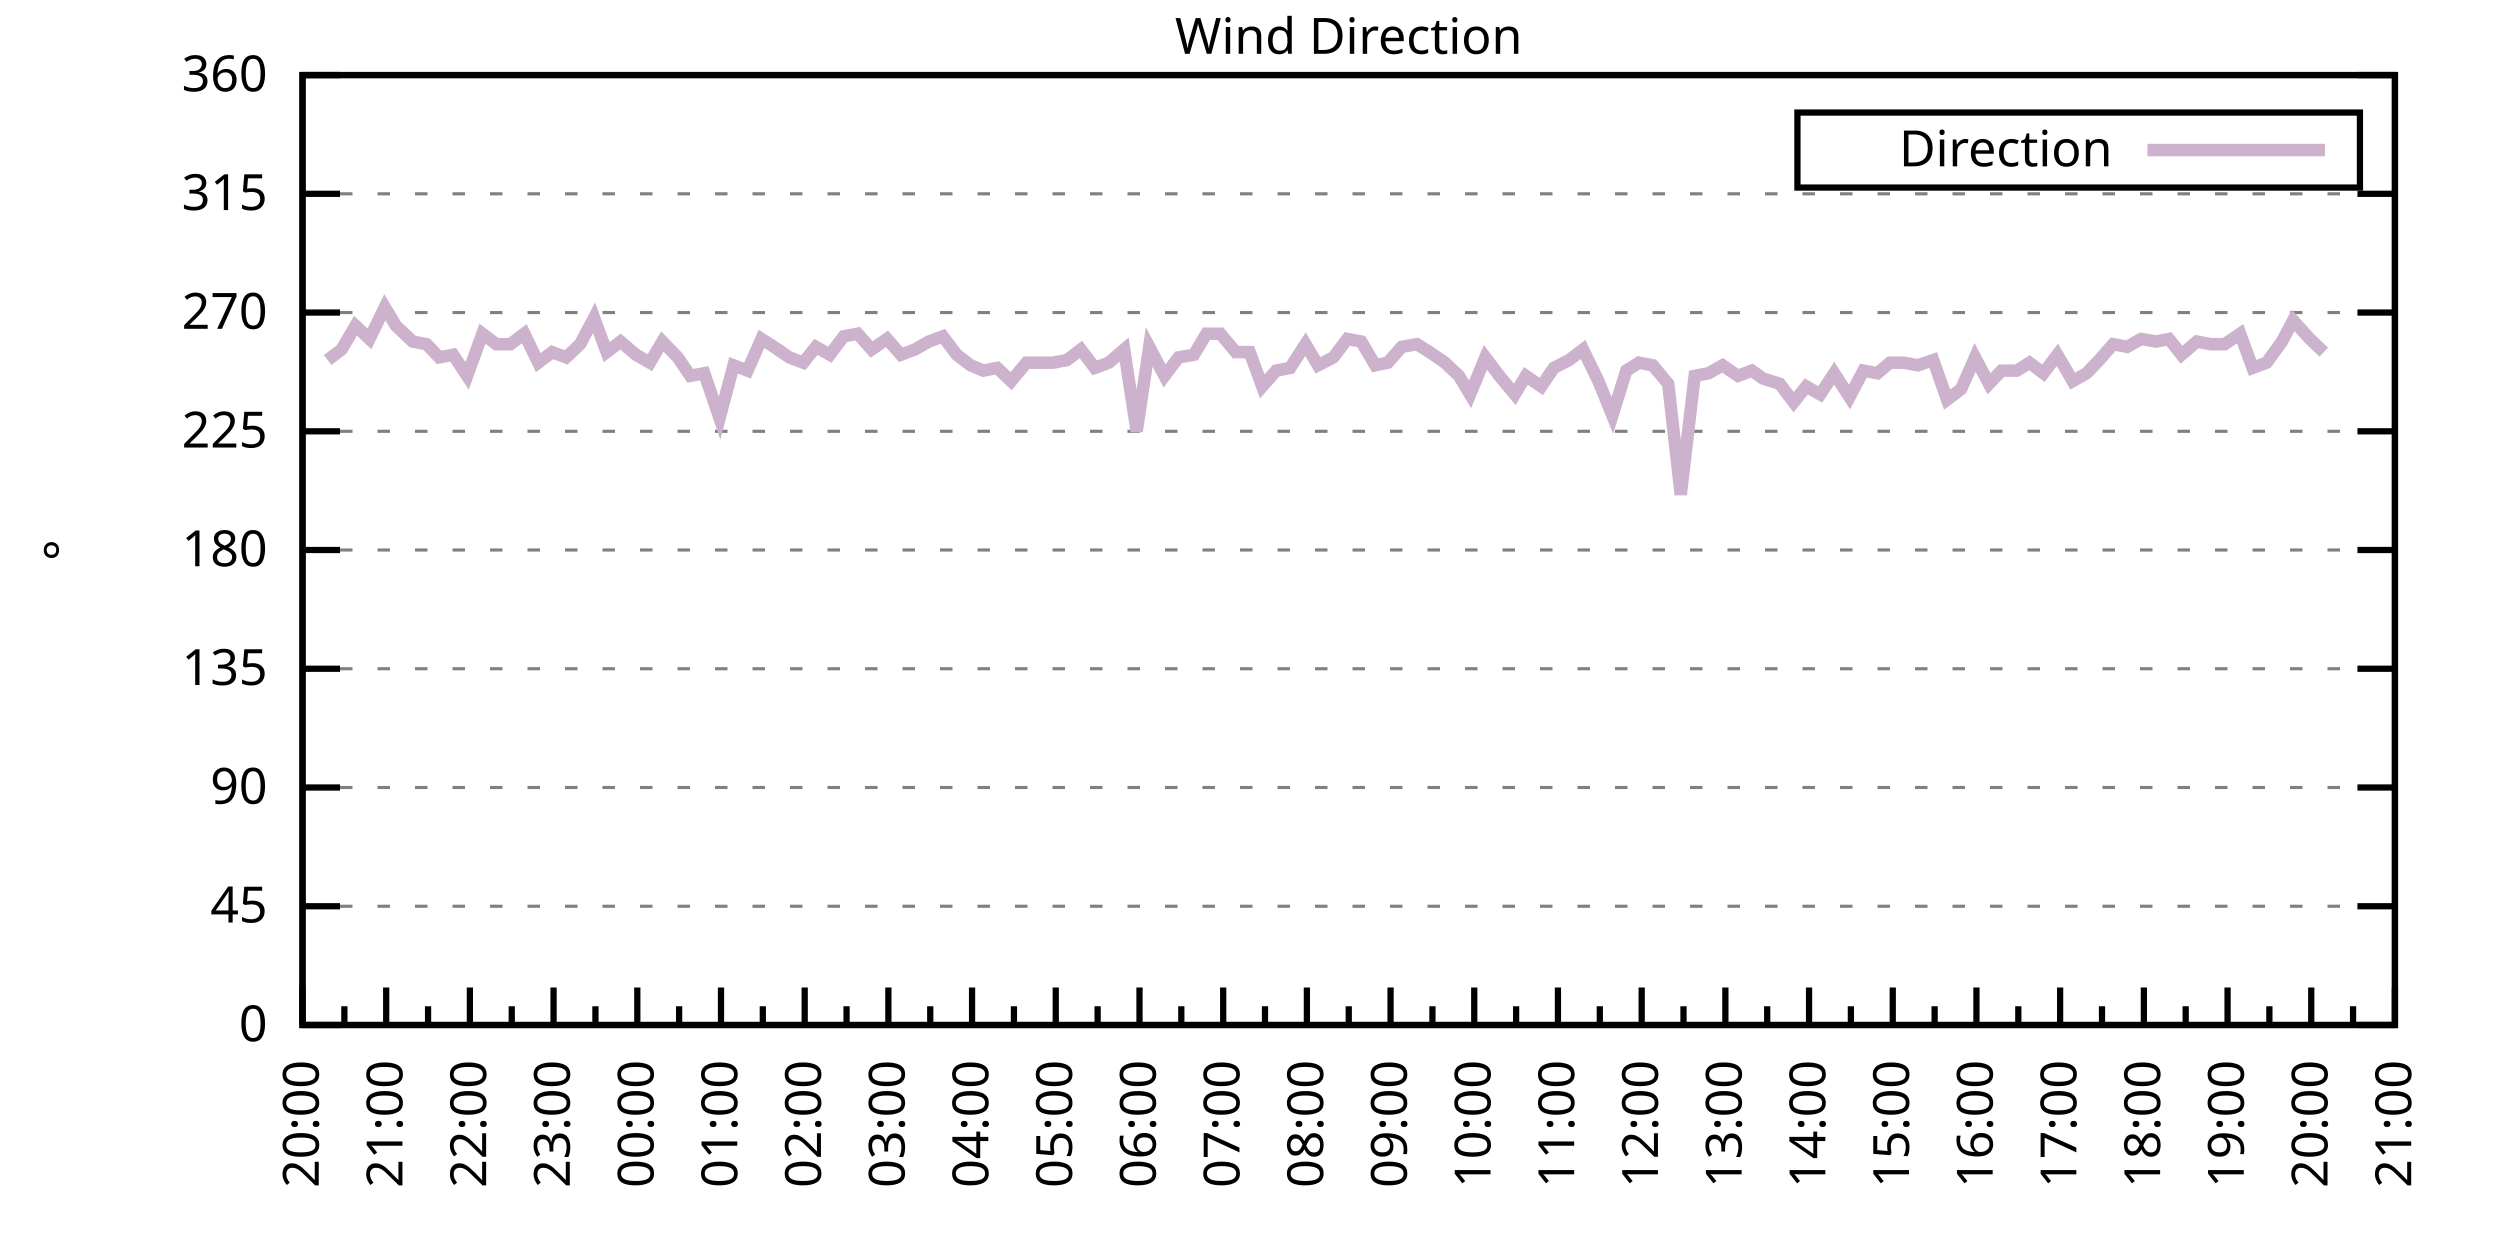
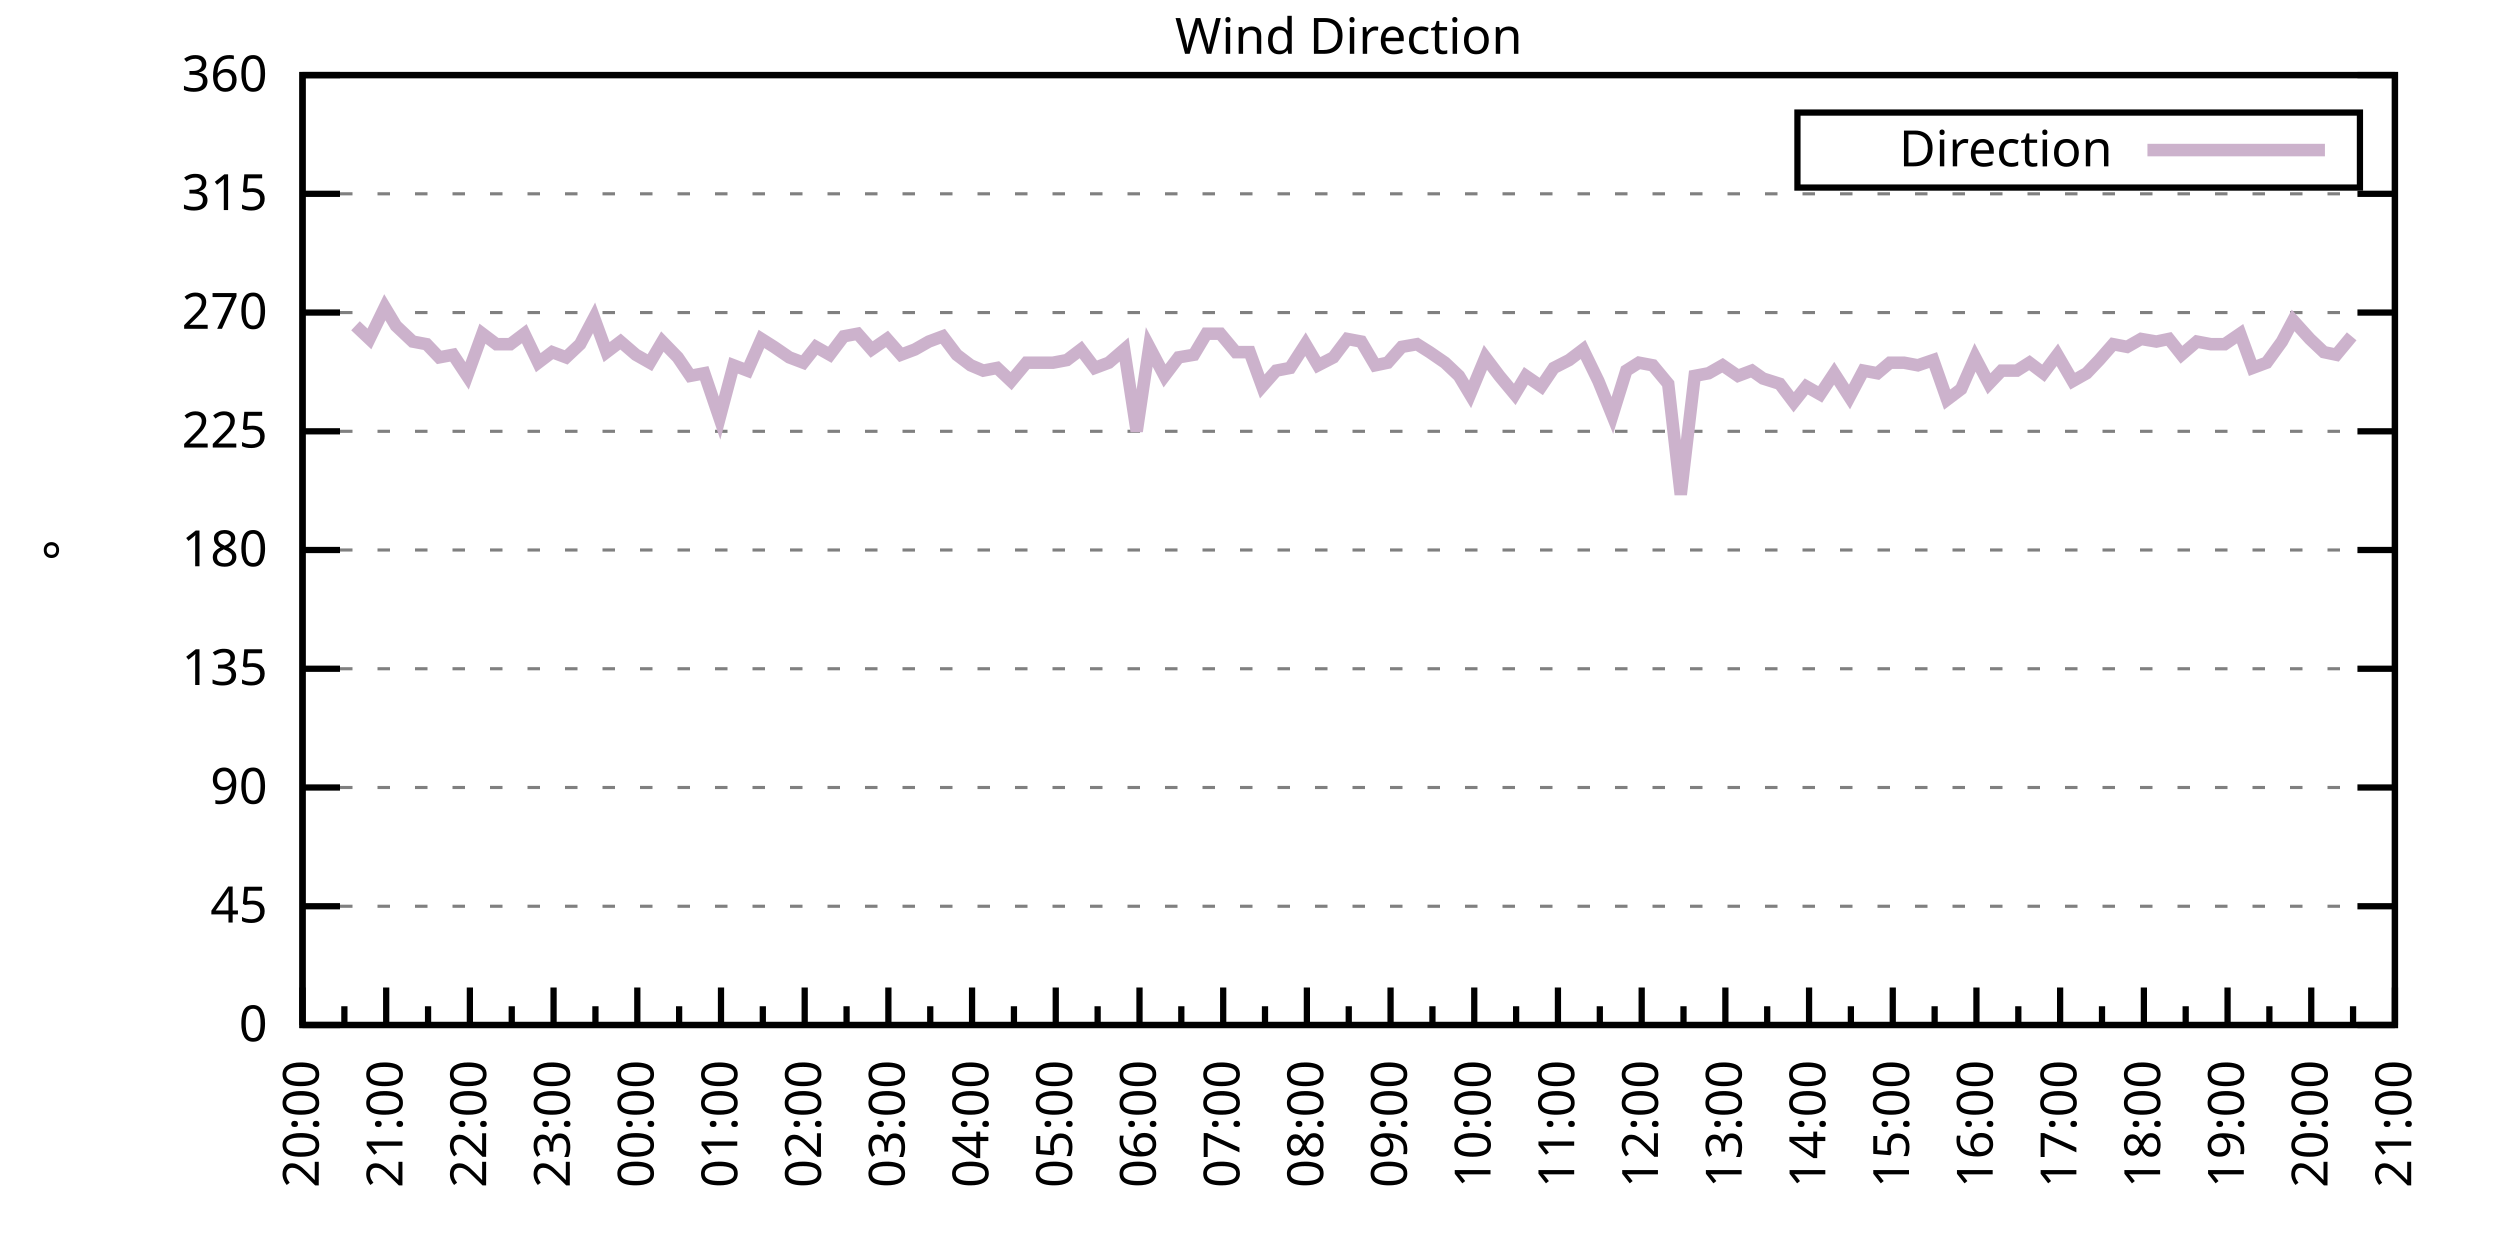
<svg xmlns="http://www.w3.org/2000/svg" xmlns:xlink="http://www.w3.org/1999/xlink" width="400" height="200" viewBox="0 0 400 200">
  <g id="gnuplot_canvas">
    <rect x="0" y="0" width="400" height="200" fill="none" />
    <defs>
      <circle id="gpDot" r="0.5" stroke-width="0.5" stroke="currentColor" />
      <path id="gpPt0" stroke-width="0.333" stroke="currentColor" d="M-1,0 h2 M0,-1 v2" />
      <path id="gpPt1" stroke-width="0.333" stroke="currentColor" d="M-1,-1 L1,1 M1,-1 L-1,1" />
      <path id="gpPt2" stroke-width="0.333" stroke="currentColor" d="M-1,0 L1,0 M0,-1 L0,1 M-1,-1 L1,1 M-1,1 L1,-1" />
      <rect id="gpPt3" stroke-width="0.333" stroke="currentColor" x="-1" y="-1" width="2" height="2" />
      <rect id="gpPt4" stroke-width="0.333" stroke="currentColor" fill="currentColor" x="-1" y="-1" width="2" height="2" />
      <circle id="gpPt5" stroke-width="0.333" stroke="currentColor" cx="0" cy="0" r="1" />
      <use xlink:href="#gpPt5" id="gpPt6" fill="currentColor" stroke="none" />
      <path id="gpPt7" stroke-width="0.333" stroke="currentColor" d="M0,-1.33 L-1.33,0.67 L1.33,0.67 z" />
      <use xlink:href="#gpPt7" id="gpPt8" fill="currentColor" stroke="none" />
      <use xlink:href="#gpPt7" id="gpPt9" stroke="currentColor" transform="rotate(180)" />
      <use xlink:href="#gpPt9" id="gpPt10" fill="currentColor" stroke="none" />
      <use xlink:href="#gpPt3" id="gpPt11" stroke="currentColor" transform="rotate(45)" />
      <use xlink:href="#gpPt11" id="gpPt12" fill="currentColor" stroke="none" />
      <path id="gpPt13" stroke-width="0.333" stroke="currentColor" d="M0,1.330 L1.265,0.411 L0.782,-1.067 L-0.782,-1.076 L-1.265,0.411 z" />
      <use xlink:href="#gpPt13" id="gpPt14" fill="currentColor" stroke="none" />
      <filter id="textbox" filterUnits="objectBoundingBox" x="0" y="0" height="1" width="1">
        <feFlood flood-color="white" flood-opacity="1" result="bgnd" />
        <feComposite in="SourceGraphic" in2="bgnd" operator="atop" />
      </filter>
      <filter id="greybox" filterUnits="objectBoundingBox" x="0" y="0" height="1" width="1">
        <feFlood flood-color="lightgrey" flood-opacity="1" result="grey" />
        <feComposite in="SourceGraphic" in2="grey" operator="atop" />
      </filter>
    </defs>
    <g fill="none" color="white" stroke="currentColor" stroke-width="1.00" stroke-linecap="butt" stroke-linejoin="miter">
</g>
    <g fill="none" color="black" stroke="currentColor" stroke-width="1.00" stroke-linecap="butt" stroke-linejoin="miter">
      <g stroke="none" shape-rendering="crispEdges">
        <polygon fill="rgb(255, 255, 255)" points="48.40,164.00 383.18,164.00 383.18,12.02 48.40,12.02 " />
      </g>
    </g>
    <g fill="none" color="black" stroke="currentColor" stroke-width="1.00" stroke-linecap="butt" stroke-linejoin="miter">
</g>
    <g fill="none" color="black" stroke="black" stroke-width="0.50" stroke-linecap="butt" stroke-linejoin="miter">
</g>
    <g fill="none" color="gray" stroke="currentColor" stroke-width="0.50" stroke-linecap="butt" stroke-linejoin="miter">
      <path stroke="gray" stroke-dasharray="2,4" class="gridline" d="M48.40,164.00 L383.19,164.00  " />
    </g>
    <g fill="none" color="gray" stroke="gray" stroke-width="1.00" stroke-linecap="butt" stroke-linejoin="miter">
</g>
    <g fill="none" color="black" stroke="currentColor" stroke-width="1.00" stroke-linecap="butt" stroke-linejoin="miter">
      <path stroke="black" d="M48.40,164.00 L54.40,164.00 M383.19,164.00 L377.19,164.00  " />
      <g transform="translate(42.80,166.60)" stroke="none" fill="black" font-family="Sans" font-size="8.00" text-anchor="end">
        <text>
          <tspan font-family="Sans"> 0</tspan>
        </text>
      </g>
    </g>
    <g fill="none" color="black" stroke="currentColor" stroke-width="1.00" stroke-linecap="butt" stroke-linejoin="miter">
</g>
    <g fill="none" color="black" stroke="black" stroke-width="0.50" stroke-linecap="butt" stroke-linejoin="miter">
</g>
    <g fill="none" color="gray" stroke="currentColor" stroke-width="0.50" stroke-linecap="butt" stroke-linejoin="miter">
      <path stroke="gray" stroke-dasharray="2,4" class="gridline" d="M48.40,145.00 L383.19,145.00  " />
    </g>
    <g fill="none" color="gray" stroke="gray" stroke-width="1.00" stroke-linecap="butt" stroke-linejoin="miter">
</g>
    <g fill="none" color="black" stroke="currentColor" stroke-width="1.00" stroke-linecap="butt" stroke-linejoin="miter">
      <path stroke="black" d="M48.40,145.00 L54.40,145.00 M383.19,145.00 L377.19,145.00  " />
      <g transform="translate(42.80,147.60)" stroke="none" fill="black" font-family="Sans" font-size="8.00" text-anchor="end">
        <text>
          <tspan font-family="Sans"> 45</tspan>
        </text>
      </g>
    </g>
    <g fill="none" color="black" stroke="currentColor" stroke-width="1.00" stroke-linecap="butt" stroke-linejoin="miter">
</g>
    <g fill="none" color="black" stroke="black" stroke-width="0.50" stroke-linecap="butt" stroke-linejoin="miter">
</g>
    <g fill="none" color="gray" stroke="currentColor" stroke-width="0.50" stroke-linecap="butt" stroke-linejoin="miter">
      <path stroke="gray" stroke-dasharray="2,4" class="gridline" d="M48.40,126.00 L383.19,126.00  " />
    </g>
    <g fill="none" color="gray" stroke="gray" stroke-width="1.00" stroke-linecap="butt" stroke-linejoin="miter">
</g>
    <g fill="none" color="black" stroke="currentColor" stroke-width="1.00" stroke-linecap="butt" stroke-linejoin="miter">
      <path stroke="black" d="M48.40,126.00 L54.40,126.00 M383.19,126.00 L377.19,126.00  " />
      <g transform="translate(42.80,128.60)" stroke="none" fill="black" font-family="Sans" font-size="8.00" text-anchor="end">
        <text>
          <tspan font-family="Sans"> 90</tspan>
        </text>
      </g>
    </g>
    <g fill="none" color="black" stroke="currentColor" stroke-width="1.00" stroke-linecap="butt" stroke-linejoin="miter">
</g>
    <g fill="none" color="black" stroke="black" stroke-width="0.50" stroke-linecap="butt" stroke-linejoin="miter">
</g>
    <g fill="none" color="gray" stroke="currentColor" stroke-width="0.50" stroke-linecap="butt" stroke-linejoin="miter">
      <path stroke="gray" stroke-dasharray="2,4" class="gridline" d="M48.40,107.00 L383.19,107.00  " />
    </g>
    <g fill="none" color="gray" stroke="gray" stroke-width="1.00" stroke-linecap="butt" stroke-linejoin="miter">
</g>
    <g fill="none" color="black" stroke="currentColor" stroke-width="1.00" stroke-linecap="butt" stroke-linejoin="miter">
      <path stroke="black" d="M48.40,107.00 L54.40,107.00 M383.19,107.00 L377.19,107.00  " />
      <g transform="translate(42.80,109.60)" stroke="none" fill="black" font-family="Sans" font-size="8.00" text-anchor="end">
        <text>
          <tspan font-family="Sans"> 135</tspan>
        </text>
      </g>
    </g>
    <g fill="none" color="black" stroke="currentColor" stroke-width="1.00" stroke-linecap="butt" stroke-linejoin="miter">
</g>
    <g fill="none" color="black" stroke="black" stroke-width="0.50" stroke-linecap="butt" stroke-linejoin="miter">
</g>
    <g fill="none" color="gray" stroke="currentColor" stroke-width="0.50" stroke-linecap="butt" stroke-linejoin="miter">
      <path stroke="gray" stroke-dasharray="2,4" class="gridline" d="M48.40,88.00 L383.19,88.00  " />
    </g>
    <g fill="none" color="gray" stroke="gray" stroke-width="1.00" stroke-linecap="butt" stroke-linejoin="miter">
</g>
    <g fill="none" color="black" stroke="currentColor" stroke-width="1.00" stroke-linecap="butt" stroke-linejoin="miter">
      <path stroke="black" d="M48.40,88.00 L54.40,88.00 M383.19,88.00 L377.19,88.00  " />
      <g transform="translate(42.80,90.60)" stroke="none" fill="black" font-family="Sans" font-size="8.00" text-anchor="end">
        <text>
          <tspan font-family="Sans"> 180</tspan>
        </text>
      </g>
    </g>
    <g fill="none" color="black" stroke="currentColor" stroke-width="1.00" stroke-linecap="butt" stroke-linejoin="miter">
</g>
    <g fill="none" color="black" stroke="black" stroke-width="0.50" stroke-linecap="butt" stroke-linejoin="miter">
</g>
    <g fill="none" color="gray" stroke="currentColor" stroke-width="0.50" stroke-linecap="butt" stroke-linejoin="miter">
      <path stroke="gray" stroke-dasharray="2,4" class="gridline" d="M48.40,69.01 L383.19,69.01  " />
    </g>
    <g fill="none" color="gray" stroke="gray" stroke-width="1.00" stroke-linecap="butt" stroke-linejoin="miter">
</g>
    <g fill="none" color="black" stroke="currentColor" stroke-width="1.00" stroke-linecap="butt" stroke-linejoin="miter">
      <path stroke="black" d="M48.40,69.01 L54.40,69.01 M383.19,69.01 L377.19,69.01  " />
      <g transform="translate(42.80,71.61)" stroke="none" fill="black" font-family="Sans" font-size="8.00" text-anchor="end">
        <text>
          <tspan font-family="Sans"> 225</tspan>
        </text>
      </g>
    </g>
    <g fill="none" color="black" stroke="currentColor" stroke-width="1.00" stroke-linecap="butt" stroke-linejoin="miter">
</g>
    <g fill="none" color="black" stroke="black" stroke-width="0.50" stroke-linecap="butt" stroke-linejoin="miter">
</g>
    <g fill="none" color="gray" stroke="currentColor" stroke-width="0.50" stroke-linecap="butt" stroke-linejoin="miter">
      <path stroke="gray" stroke-dasharray="2,4" class="gridline" d="M48.40,50.01 L383.19,50.01  " />
    </g>
    <g fill="none" color="gray" stroke="gray" stroke-width="1.00" stroke-linecap="butt" stroke-linejoin="miter">
</g>
    <g fill="none" color="black" stroke="currentColor" stroke-width="1.00" stroke-linecap="butt" stroke-linejoin="miter">
      <path stroke="black" d="M48.40,50.01 L54.40,50.01 M383.19,50.01 L377.19,50.01  " />
      <g transform="translate(42.80,52.61)" stroke="none" fill="black" font-family="Sans" font-size="8.00" text-anchor="end">
        <text>
          <tspan font-family="Sans"> 270</tspan>
        </text>
      </g>
    </g>
    <g fill="none" color="black" stroke="currentColor" stroke-width="1.00" stroke-linecap="butt" stroke-linejoin="miter">
</g>
    <g fill="none" color="black" stroke="black" stroke-width="0.50" stroke-linecap="butt" stroke-linejoin="miter">
</g>
    <g fill="none" color="gray" stroke="currentColor" stroke-width="0.50" stroke-linecap="butt" stroke-linejoin="miter">
      <path stroke="gray" stroke-dasharray="2,4" class="gridline" d="M48.40,31.01 L383.19,31.01  " />
    </g>
    <g fill="none" color="gray" stroke="gray" stroke-width="1.00" stroke-linecap="butt" stroke-linejoin="miter">
</g>
    <g fill="none" color="black" stroke="currentColor" stroke-width="1.00" stroke-linecap="butt" stroke-linejoin="miter">
      <path stroke="black" d="M48.40,31.01 L54.40,31.01 M383.19,31.01 L377.19,31.01  " />
      <g transform="translate(42.80,33.61)" stroke="none" fill="black" font-family="Sans" font-size="8.00" text-anchor="end">
        <text>
          <tspan font-family="Sans"> 315</tspan>
        </text>
      </g>
    </g>
    <g fill="none" color="black" stroke="currentColor" stroke-width="1.00" stroke-linecap="butt" stroke-linejoin="miter">
</g>
    <g fill="none" color="black" stroke="black" stroke-width="0.50" stroke-linecap="butt" stroke-linejoin="miter">
</g>
    <g fill="none" color="gray" stroke="currentColor" stroke-width="0.50" stroke-linecap="butt" stroke-linejoin="miter">
      <path stroke="gray" stroke-dasharray="2,4" class="gridline" d="M48.40,12.01 L383.19,12.01  " />
    </g>
    <g fill="none" color="gray" stroke="gray" stroke-width="1.00" stroke-linecap="butt" stroke-linejoin="miter">
</g>
    <g fill="none" color="black" stroke="currentColor" stroke-width="1.00" stroke-linecap="butt" stroke-linejoin="miter">
      <path stroke="black" d="M48.40,12.01 L54.40,12.01 M383.19,12.01 L377.19,12.01  " />
      <g transform="translate(42.80,14.61)" stroke="none" fill="black" font-family="Sans" font-size="8.00" text-anchor="end">
        <text>
          <tspan font-family="Sans"> 360</tspan>
        </text>
      </g>
    </g>
    <g fill="none" color="black" stroke="currentColor" stroke-width="1.00" stroke-linecap="butt" stroke-linejoin="miter">
      <path stroke="black" d="M48.40,164.00 L48.40,158.00  " />
      <g transform="translate(51.00,169.60) rotate(270)" stroke="none" fill="black" font-family="Sans" font-size="8.00" text-anchor="end">
        <text>
          <tspan font-family="Sans">20:00</tspan>
        </text>
      </g>
    </g>
    <g fill="none" color="black" stroke="currentColor" stroke-width="1.00" stroke-linecap="butt" stroke-linejoin="miter">
      <path stroke="black" d="M55.10,164.00 L55.10,161.00 M61.79,164.00 L61.79,158.00  " />
      <g transform="translate(64.39,169.60) rotate(270)" stroke="none" fill="black" font-family="Sans" font-size="8.00" text-anchor="end">
        <text>
          <tspan font-family="Sans">21:00</tspan>
        </text>
      </g>
    </g>
    <g fill="none" color="black" stroke="currentColor" stroke-width="1.00" stroke-linecap="butt" stroke-linejoin="miter">
      <path stroke="black" d="M68.49,164.00 L68.49,161.00 M75.18,164.00 L75.18,158.00  " />
      <g transform="translate(77.78,169.60) rotate(270)" stroke="none" fill="black" font-family="Sans" font-size="8.00" text-anchor="end">
        <text>
          <tspan font-family="Sans">22:00</tspan>
        </text>
      </g>
    </g>
    <g fill="none" color="black" stroke="currentColor" stroke-width="1.00" stroke-linecap="butt" stroke-linejoin="miter">
      <path stroke="black" d="M81.88,164.00 L81.88,161.00 M88.57,164.00 L88.57,158.00  " />
      <g transform="translate(91.17,169.60) rotate(270)" stroke="none" fill="black" font-family="Sans" font-size="8.00" text-anchor="end">
        <text>
          <tspan font-family="Sans">23:00</tspan>
        </text>
      </g>
    </g>
    <g fill="none" color="black" stroke="currentColor" stroke-width="1.00" stroke-linecap="butt" stroke-linejoin="miter">
      <path stroke="black" d="M95.27,164.00 L95.27,161.00 M101.97,164.00 L101.97,158.00  " />
      <g transform="translate(104.57,169.60) rotate(270)" stroke="none" fill="black" font-family="Sans" font-size="8.00" text-anchor="end">
        <text>
          <tspan font-family="Sans">00:00</tspan>
        </text>
      </g>
    </g>
    <g fill="none" color="black" stroke="currentColor" stroke-width="1.00" stroke-linecap="butt" stroke-linejoin="miter">
      <path stroke="black" d="M108.66,164.00 L108.66,161.00 M115.36,164.00 L115.36,158.00  " />
      <g transform="translate(117.96,169.60) rotate(270)" stroke="none" fill="black" font-family="Sans" font-size="8.00" text-anchor="end">
        <text>
          <tspan font-family="Sans">01:00</tspan>
        </text>
      </g>
    </g>
    <g fill="none" color="black" stroke="currentColor" stroke-width="1.00" stroke-linecap="butt" stroke-linejoin="miter">
      <path stroke="black" d="M122.05,164.00 L122.05,161.00 M128.75,164.00 L128.75,158.00  " />
      <g transform="translate(131.35,169.60) rotate(270)" stroke="none" fill="black" font-family="Sans" font-size="8.00" text-anchor="end">
        <text>
          <tspan font-family="Sans">02:00</tspan>
        </text>
      </g>
    </g>
    <g fill="none" color="black" stroke="currentColor" stroke-width="1.00" stroke-linecap="butt" stroke-linejoin="miter">
      <path stroke="black" d="M135.45,164.00 L135.45,161.00 M142.14,164.00 L142.14,158.00  " />
      <g transform="translate(144.74,169.60) rotate(270)" stroke="none" fill="black" font-family="Sans" font-size="8.00" text-anchor="end">
        <text>
          <tspan font-family="Sans">03:00</tspan>
        </text>
      </g>
    </g>
    <g fill="none" color="black" stroke="currentColor" stroke-width="1.00" stroke-linecap="butt" stroke-linejoin="miter">
      <path stroke="black" d="M148.84,164.00 L148.84,161.00 M155.53,164.00 L155.53,158.00  " />
      <g transform="translate(158.13,169.60) rotate(270)" stroke="none" fill="black" font-family="Sans" font-size="8.00" text-anchor="end">
        <text>
          <tspan font-family="Sans">04:00</tspan>
        </text>
      </g>
    </g>
    <g fill="none" color="black" stroke="currentColor" stroke-width="1.00" stroke-linecap="butt" stroke-linejoin="miter">
      <path stroke="black" d="M162.23,164.00 L162.23,161.00 M168.92,164.00 L168.92,158.00  " />
      <g transform="translate(171.52,169.60) rotate(270)" stroke="none" fill="black" font-family="Sans" font-size="8.00" text-anchor="end">
        <text>
          <tspan font-family="Sans">05:00</tspan>
        </text>
      </g>
    </g>
    <g fill="none" color="black" stroke="currentColor" stroke-width="1.00" stroke-linecap="butt" stroke-linejoin="miter">
      <path stroke="black" d="M175.62,164.00 L175.62,161.00 M182.32,164.00 L182.32,158.00  " />
      <g transform="translate(184.92,169.60) rotate(270)" stroke="none" fill="black" font-family="Sans" font-size="8.00" text-anchor="end">
        <text>
          <tspan font-family="Sans">06:00</tspan>
        </text>
      </g>
    </g>
    <g fill="none" color="black" stroke="currentColor" stroke-width="1.00" stroke-linecap="butt" stroke-linejoin="miter">
      <path stroke="black" d="M189.01,164.00 L189.01,161.00 M195.71,164.00 L195.71,158.00  " />
      <g transform="translate(198.31,169.60) rotate(270)" stroke="none" fill="black" font-family="Sans" font-size="8.00" text-anchor="end">
        <text>
          <tspan font-family="Sans">07:00</tspan>
        </text>
      </g>
    </g>
    <g fill="none" color="black" stroke="currentColor" stroke-width="1.00" stroke-linecap="butt" stroke-linejoin="miter">
      <path stroke="black" d="M202.40,164.00 L202.40,161.00 M209.10,164.00 L209.10,158.00  " />
      <g transform="translate(211.70,169.60) rotate(270)" stroke="none" fill="black" font-family="Sans" font-size="8.00" text-anchor="end">
        <text>
          <tspan font-family="Sans">08:00</tspan>
        </text>
      </g>
    </g>
    <g fill="none" color="black" stroke="currentColor" stroke-width="1.00" stroke-linecap="butt" stroke-linejoin="miter">
      <path stroke="black" d="M215.80,164.00 L215.80,161.00 M222.49,164.00 L222.49,158.00  " />
      <g transform="translate(225.09,169.60) rotate(270)" stroke="none" fill="black" font-family="Sans" font-size="8.00" text-anchor="end">
        <text>
          <tspan font-family="Sans">09:00</tspan>
        </text>
      </g>
    </g>
    <g fill="none" color="black" stroke="currentColor" stroke-width="1.00" stroke-linecap="butt" stroke-linejoin="miter">
      <path stroke="black" d="M229.19,164.00 L229.19,161.00 M235.88,164.00 L235.88,158.00  " />
      <g transform="translate(238.48,169.60) rotate(270)" stroke="none" fill="black" font-family="Sans" font-size="8.00" text-anchor="end">
        <text>
          <tspan font-family="Sans">10:00</tspan>
        </text>
      </g>
    </g>
    <g fill="none" color="black" stroke="currentColor" stroke-width="1.00" stroke-linecap="butt" stroke-linejoin="miter">
      <path stroke="black" d="M242.58,164.00 L242.58,161.00 M249.27,164.00 L249.27,158.00  " />
      <g transform="translate(251.87,169.60) rotate(270)" stroke="none" fill="black" font-family="Sans" font-size="8.00" text-anchor="end">
        <text>
          <tspan font-family="Sans">11:00</tspan>
        </text>
      </g>
    </g>
    <g fill="none" color="black" stroke="currentColor" stroke-width="1.00" stroke-linecap="butt" stroke-linejoin="miter">
      <path stroke="black" d="M255.97,164.00 L255.97,161.00 M262.67,164.00 L262.67,158.00  " />
      <g transform="translate(265.27,169.60) rotate(270)" stroke="none" fill="black" font-family="Sans" font-size="8.00" text-anchor="end">
        <text>
          <tspan font-family="Sans">12:00</tspan>
        </text>
      </g>
    </g>
    <g fill="none" color="black" stroke="currentColor" stroke-width="1.00" stroke-linecap="butt" stroke-linejoin="miter">
      <path stroke="black" d="M269.36,164.00 L269.36,161.00 M276.06,164.00 L276.06,158.00  " />
      <g transform="translate(278.66,169.60) rotate(270)" stroke="none" fill="black" font-family="Sans" font-size="8.00" text-anchor="end">
        <text>
          <tspan font-family="Sans">13:00</tspan>
        </text>
      </g>
    </g>
    <g fill="none" color="black" stroke="currentColor" stroke-width="1.00" stroke-linecap="butt" stroke-linejoin="miter">
      <path stroke="black" d="M282.75,164.00 L282.75,161.00 M289.45,164.00 L289.45,158.00  " />
      <g transform="translate(292.05,169.60) rotate(270)" stroke="none" fill="black" font-family="Sans" font-size="8.00" text-anchor="end">
        <text>
          <tspan font-family="Sans">14:00</tspan>
        </text>
      </g>
    </g>
    <g fill="none" color="black" stroke="currentColor" stroke-width="1.00" stroke-linecap="butt" stroke-linejoin="miter">
      <path stroke="black" d="M296.14,164.00 L296.14,161.00 M302.84,164.00 L302.84,158.00  " />
      <g transform="translate(305.44,169.60) rotate(270)" stroke="none" fill="black" font-family="Sans" font-size="8.00" text-anchor="end">
        <text>
          <tspan font-family="Sans">15:00</tspan>
        </text>
      </g>
    </g>
    <g fill="none" color="black" stroke="currentColor" stroke-width="1.00" stroke-linecap="butt" stroke-linejoin="miter">
      <path stroke="black" d="M309.54,164.00 L309.54,161.00 M316.23,164.00 L316.23,158.00  " />
      <g transform="translate(318.83,169.60) rotate(270)" stroke="none" fill="black" font-family="Sans" font-size="8.00" text-anchor="end">
        <text>
          <tspan font-family="Sans">16:00</tspan>
        </text>
      </g>
    </g>
    <g fill="none" color="black" stroke="currentColor" stroke-width="1.00" stroke-linecap="butt" stroke-linejoin="miter">
      <path stroke="black" d="M322.93,164.00 L322.93,161.00 M329.62,164.00 L329.62,158.00  " />
      <g transform="translate(332.22,169.60) rotate(270)" stroke="none" fill="black" font-family="Sans" font-size="8.00" text-anchor="end">
        <text>
          <tspan font-family="Sans">17:00</tspan>
        </text>
      </g>
    </g>
    <g fill="none" color="black" stroke="currentColor" stroke-width="1.00" stroke-linecap="butt" stroke-linejoin="miter">
      <path stroke="black" d="M336.32,164.00 L336.32,161.00 M343.02,164.00 L343.02,158.00  " />
      <g transform="translate(345.62,169.60) rotate(270)" stroke="none" fill="black" font-family="Sans" font-size="8.00" text-anchor="end">
        <text>
          <tspan font-family="Sans">18:00</tspan>
        </text>
      </g>
    </g>
    <g fill="none" color="black" stroke="currentColor" stroke-width="1.00" stroke-linecap="butt" stroke-linejoin="miter">
      <path stroke="black" d="M349.71,164.00 L349.71,161.00 M356.41,164.00 L356.41,158.00  " />
      <g transform="translate(359.01,169.60) rotate(270)" stroke="none" fill="black" font-family="Sans" font-size="8.00" text-anchor="end">
        <text>
          <tspan font-family="Sans">19:00</tspan>
        </text>
      </g>
    </g>
    <g fill="none" color="black" stroke="currentColor" stroke-width="1.00" stroke-linecap="butt" stroke-linejoin="miter">
      <path stroke="black" d="M363.10,164.00 L363.10,161.00 M369.80,164.00 L369.80,158.00  " />
      <g transform="translate(372.40,169.60) rotate(270)" stroke="none" fill="black" font-family="Sans" font-size="8.00" text-anchor="end">
        <text>
          <tspan font-family="Sans">20:00</tspan>
        </text>
      </g>
    </g>
    <g fill="none" color="black" stroke="currentColor" stroke-width="1.00" stroke-linecap="butt" stroke-linejoin="miter">
      <path stroke="black" d="M376.49,164.00 L376.49,161.00 M383.19,164.00 L383.19,158.00  " />
      <g transform="translate(385.79,169.60) rotate(270)" stroke="none" fill="black" font-family="Sans" font-size="8.00" text-anchor="end">
        <text>
          <tspan font-family="Sans">21:00</tspan>
        </text>
      </g>
    </g>
    <g fill="none" color="black" stroke="currentColor" stroke-width="1.00" stroke-linecap="butt" stroke-linejoin="miter">
</g>
    <g fill="none" color="black" stroke="currentColor" stroke-width="1.00" stroke-linecap="butt" stroke-linejoin="miter">
      <path stroke="black" d="M48.40,12.01 L48.40,164.00 L383.19,164.00 L383.19,12.01 L48.40,12.01 Z  " />
    </g>
    <g fill="none" color="black" stroke="currentColor" stroke-width="1.00" stroke-linecap="butt" stroke-linejoin="miter">
      <g transform="translate(12.80,88.01) rotate(270)" stroke="none" fill="black" font-family="Sans" font-size="8.00" text-anchor="middle">
        <text>
          <tspan font-family="Sans">°</tspan>
        </text>
      </g>
    </g>
    <g fill="none" color="black" stroke="currentColor" stroke-width="1.00" stroke-linecap="butt" stroke-linejoin="miter">
</g>
    <g fill="none" color="black" stroke="currentColor" stroke-width="1.00" stroke-linecap="butt" stroke-linejoin="miter">
      <path stroke="black" d="M287.59,30.01 L287.59,18.01 L377.59,18.01 L377.59,30.01 L287.59,30.01 Z  " />
    </g>
    <g id="Wind_direction_plot_1">
      <g fill="none" color="white" stroke="black" stroke-width="2.00" stroke-linecap="butt" stroke-linejoin="miter">
</g>
      <g fill="none" color="black" stroke="currentColor" stroke-width="2.00" stroke-linecap="butt" stroke-linejoin="miter">
        <g transform="translate(337.99,26.61)" stroke="none" fill="black" font-family="Sans" font-size="8.00" text-anchor="end">
          <text>
            <tspan font-family="Sans">Direction</tspan>
          </text>
        </g>
      </g>
      <g fill="none" color="black" stroke="currentColor" stroke-width="2.00" stroke-linecap="butt" stroke-linejoin="miter">
-         <path stroke="rgb(204, 178, 204)" d="M343.59,24.01 L371.99,24.01 M52.42,57.61 L54.65,55.92 L56.88,52.12 L59.11,54.23 L61.57,49.16 L63.35,52.12   L66.03,54.65 L68.26,55.07 L70.27,57.18 L72.50,56.76 L74.74,60.14 L77.19,53.39 L79.42,55.07 L81.66,55.07   L83.89,53.39 L86.12,58.03 L88.35,56.34 L90.58,57.18 L92.82,55.07 L95.05,50.85 L97.06,56.34 L99.29,54.65   L101.74,56.76 L103.98,58.03 L105.98,54.65 L108.44,57.18 L110.45,60.14 L112.68,59.72 L115.13,66.90 L117.37,58.45   L119.60,59.30 L121.83,54.23 L123.84,55.50 L126.29,57.18 L128.53,58.03 L130.54,55.50 L132.77,56.76 L135.00,53.81   L137.23,53.39 L139.46,55.92 L141.92,54.23 L144.15,56.76 L146.38,55.92 L148.61,54.65 L150.85,53.81 L153.08,56.76   L155.31,58.45 L157.32,59.30 L159.55,58.87 L161.78,60.98 L164.24,58.03 L166.25,58.03 L168.48,58.03 L170.71,57.61   L172.94,55.92 L175.17,58.87 L177.41,58.03 L179.86,55.92 L181.87,69.01 L183.88,55.50 L186.33,60.14 L188.57,57.18   L191.02,56.76 L193.03,53.39 L195.26,53.39 L197.72,56.34 L199.95,56.34 L201.96,61.83 L204.19,59.30 L206.42,58.87   L208.88,55.07 L210.88,58.45 L213.34,57.18 L215.57,54.23 L217.80,54.65 L220.04,58.45 L222.04,58.03 L224.28,55.50   L226.73,55.07 L228.74,56.34 L231.20,58.03 L233.43,60.14 L235.21,63.10 L237.67,57.18 L239.90,60.14 L242.36,63.10   L244.14,60.14 L246.60,61.83 L248.60,58.87 L251.06,57.61 L253.29,55.92 L255.75,60.98 L257.98,66.47 L260.21,59.30   L262.22,58.03 L264.45,58.45 L266.91,61.41 L268.92,79.14 L271.15,60.14 L273.38,59.72 L275.61,58.45 L278.07,60.14   L280.30,59.30 L282.08,60.56 L284.76,61.41 L286.99,64.36 L289.00,61.83 L291.23,63.10 L293.47,59.72 L295.92,63.52   L298.15,59.30 L300.39,59.72 L302.39,58.03 L304.63,58.03 L306.86,58.45 L309.31,57.61 L311.54,63.94 L313.78,62.25   L316.01,57.18 L318.24,61.41 L320.25,59.30 L322.70,59.30 L324.71,58.03 L326.95,59.72 L329.18,56.76 L331.63,60.98   L333.86,59.72 L335.87,57.61 L338.10,55.07 L340.34,55.50 L342.57,54.23 L345.02,54.65 L347.03,54.23 L349.04,56.76   L351.50,54.65 L353.73,55.07 L355.96,55.07 L358.42,53.39 L360.42,58.87 L362.66,58.03 L365.11,54.65 L366.90,51.27   L369.58,54.23 L371.81,56.34  " />
+         <path stroke="rgb(204, 178, 204)" d="M343.59,24.01 L371.99,24.01 M56.88,52.12 L59.11,54.23 L61.57,49.16 L63.35,52.12 L66.03,54.65 L68.26,55.07   L70.27,57.18 L72.50,56.76 L74.74,60.14 L77.19,53.39 L79.42,55.07 L81.66,55.07 L83.89,53.39 L86.12,58.03   L88.35,56.34 L90.58,57.18 L92.82,55.07 L95.05,50.85 L97.06,56.34 L99.29,54.65 L101.74,56.76 L103.98,58.03   L105.98,54.65 L108.44,57.18 L110.45,60.14 L112.68,59.72 L115.13,66.90 L117.37,58.45 L119.60,59.30 L121.83,54.23   L123.84,55.50 L126.29,57.18 L128.53,58.03 L130.54,55.50 L132.77,56.76 L135.00,53.81 L137.23,53.39 L139.46,55.92   L141.92,54.23 L144.15,56.76 L146.38,55.92 L148.61,54.65 L150.85,53.81 L153.08,56.76 L155.31,58.45 L157.32,59.30   L159.55,58.87 L161.78,60.98 L164.24,58.03 L166.25,58.03 L168.48,58.03 L170.71,57.61 L172.94,55.92 L175.17,58.87   L177.41,58.03 L179.86,55.92 L181.87,69.01 L183.88,55.50 L186.33,60.14 L188.57,57.18 L191.02,56.76 L193.03,53.39   L195.26,53.39 L197.72,56.34 L199.95,56.34 L201.96,61.83 L204.19,59.30 L206.42,58.87 L208.88,55.07 L210.88,58.45   L213.34,57.18 L215.57,54.23 L217.80,54.65 L220.04,58.45 L222.04,58.03 L224.28,55.50 L226.73,55.07 L228.74,56.34   L231.20,58.03 L233.43,60.14 L235.21,63.10 L237.67,57.18 L239.90,60.14 L242.36,63.10 L244.14,60.14 L246.60,61.83   L248.60,58.87 L251.06,57.61 L253.29,55.92 L255.75,60.98 L257.98,66.47 L260.21,59.30 L262.22,58.03 L264.45,58.45   L266.91,61.41 L268.92,79.14 L271.15,60.14 L273.38,59.72 L275.61,58.45 L278.07,60.14 L280.30,59.30 L282.08,60.56   L284.76,61.41 L286.99,64.36 L289.00,61.83 L291.23,63.10 L293.47,59.72 L295.92,63.52 L298.15,59.30 L300.39,59.72   L302.39,58.03 L304.63,58.03 L306.86,58.45 L309.31,57.61 L311.54,63.94 L313.78,62.25 L316.01,57.18 L318.24,61.41   L320.25,59.30 L322.70,59.30 L324.71,58.03 L326.95,59.72 L329.18,56.76 L331.63,60.98 L333.86,59.72 L335.87,57.61   L338.10,55.07 L340.34,55.50 L342.57,54.23 L345.02,54.65 L347.03,54.23 L349.04,56.76 L351.50,54.65 L353.73,55.07   L355.96,55.07 L358.42,53.39 L360.42,58.87 L362.66,58.03 L365.11,54.65 L366.90,51.27 L369.58,54.23 L371.81,56.34   L373.82,56.76 L376.27,53.81  " />
      </g>
    </g>
    <g fill="none" color="black" stroke="currentColor" stroke-width="2.00" stroke-linecap="butt" stroke-linejoin="miter">
</g>
    <g fill="none" color="black" stroke="black" stroke-width="1.00" stroke-linecap="butt" stroke-linejoin="miter">
</g>
    <g fill="none" color="black" stroke="currentColor" stroke-width="1.00" stroke-linecap="butt" stroke-linejoin="miter">
      <path stroke="black" d="M48.40,12.01 L48.40,164.00 L383.19,164.00 L383.19,12.01 L48.40,12.01 Z  " />
    </g>
    <g fill="none" color="black" stroke="currentColor" stroke-width="1.00" stroke-linecap="butt" stroke-linejoin="miter">
      <g transform="translate(215.79,8.61)" stroke="none" fill="black" font-family="Sans" font-size="8.00" text-anchor="middle">
        <text>
          <tspan font-family="Sans">Wind Direction</tspan>
        </text>
      </g>
    </g>
    <g fill="none" color="black" stroke="currentColor" stroke-width="1.00" stroke-linecap="butt" stroke-linejoin="miter">
</g>
  </g>
</svg>
